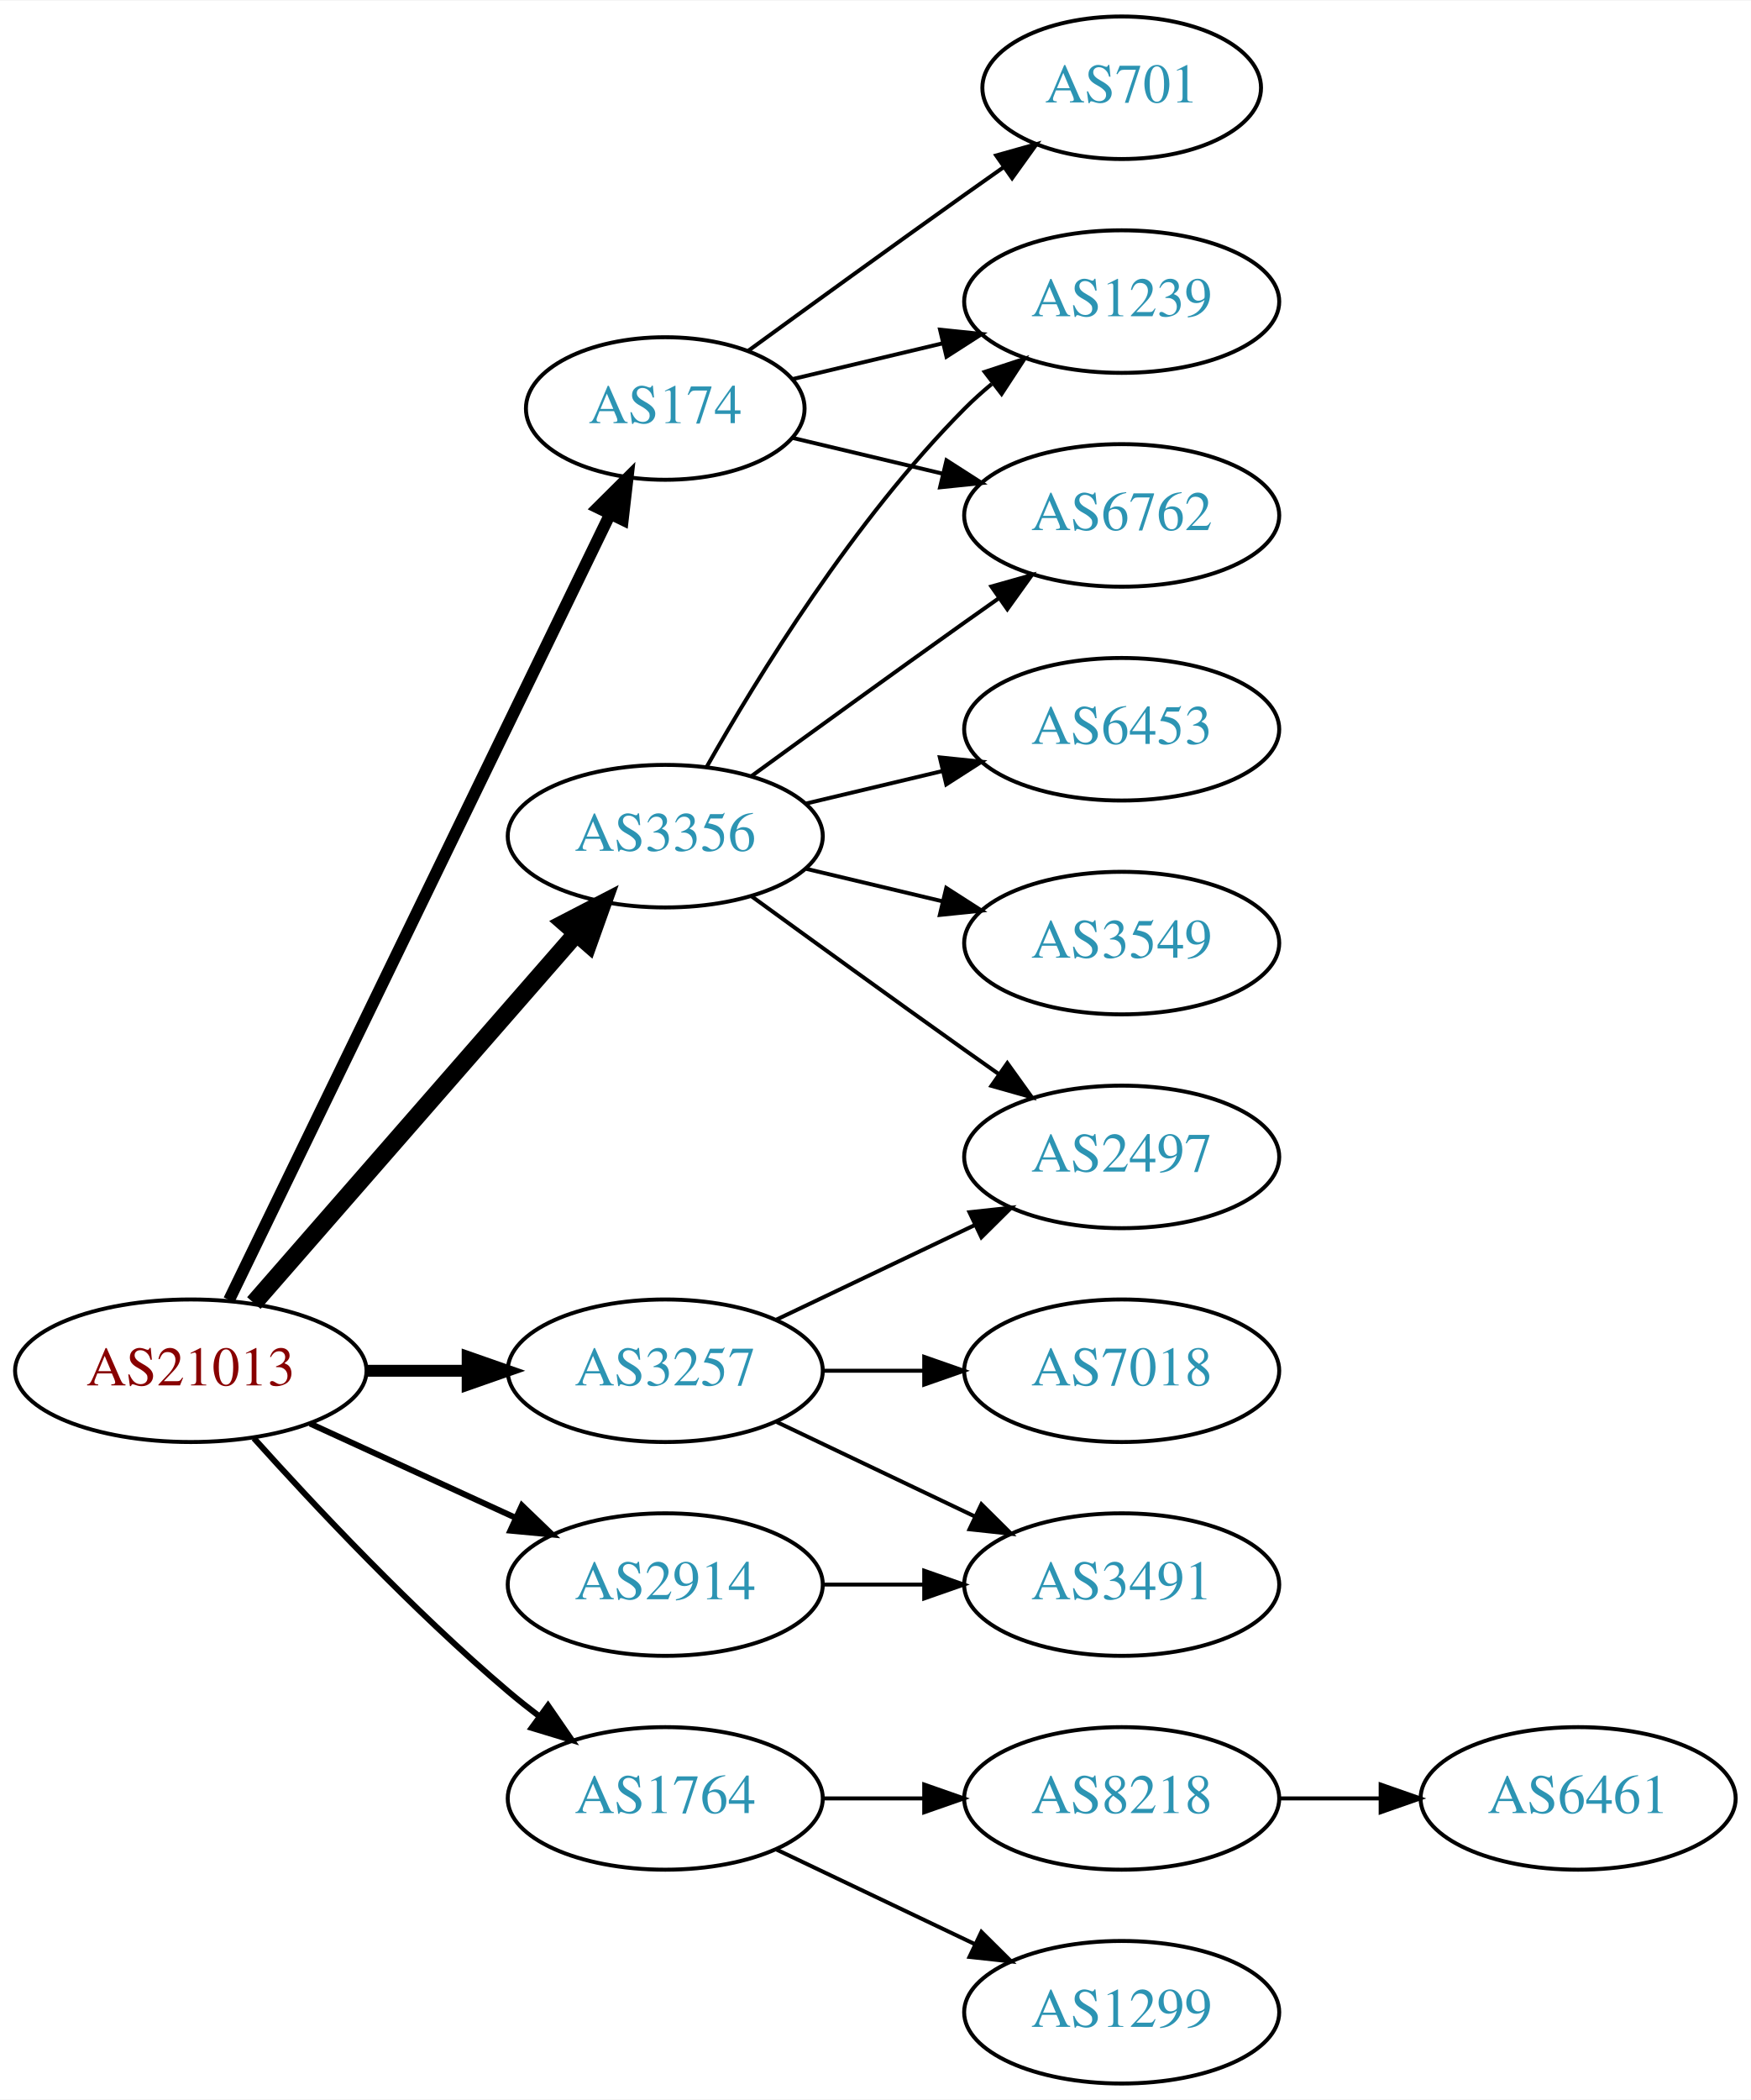
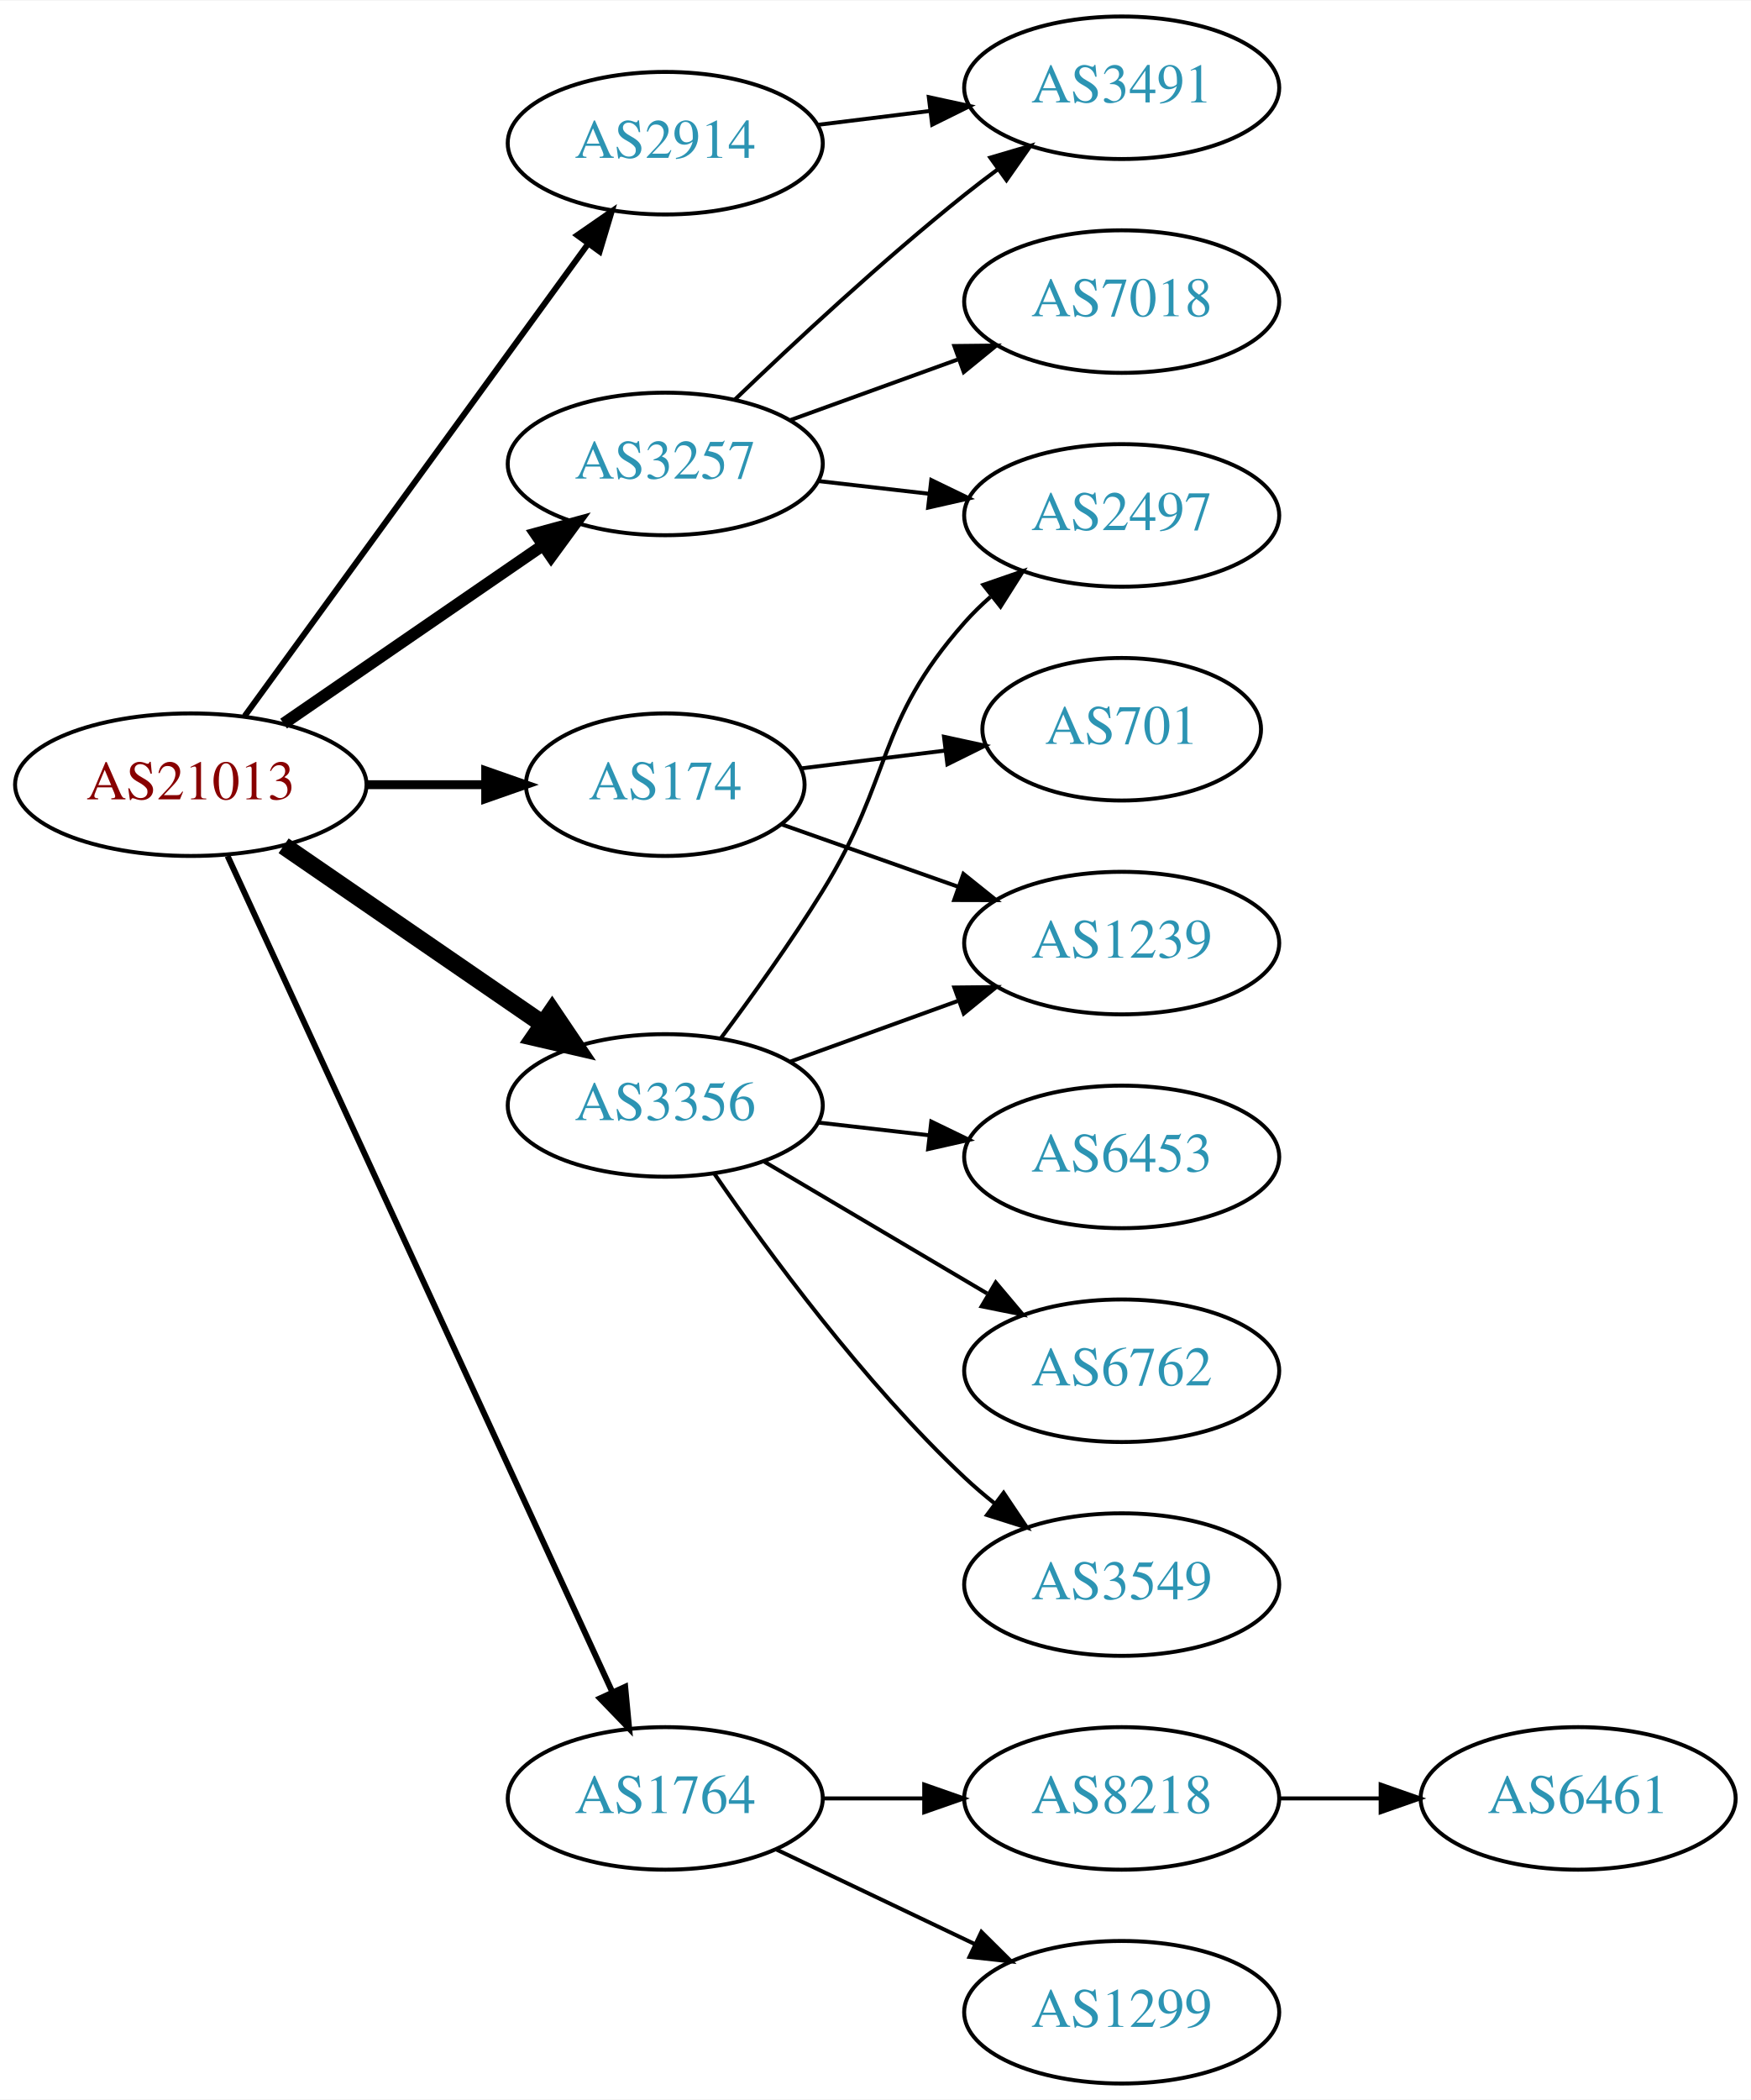
<svg xmlns="http://www.w3.org/2000/svg" xmlns:xlink="http://www.w3.org/1999/xlink" width="442pt" height="530pt" viewBox="0.00 0.00 442.27 530.00">
  <g id="graph0" class="graph" transform="scale(1 1) rotate(0) translate(4 526)">
    <polygon fill="white" stroke="none" points="-4,4 -4,-526 438.271,-526 438.271,4 -4,4" />
    <g id="node1" class="node">
      <g id="a_node1">
        <a xlink:href="/asn/21013" xlink:title="AS21013 ~ Wels, AT [AT]">
-           <ellipse fill="#ffffff" stroke="black" cx="44.196" cy="-180" rx="44.393" ry="18" />
-           <text text-anchor="middle" x="44.196" y="-176.3" font-family="Times,serif" font-size="14.00" fill="#880000">AS21013</text>
+           <ellipse fill="#ffffff" stroke="black" cx="44.196" cy="-328" rx="44.393" ry="18" />
+           <text text-anchor="middle" x="44.196" y="-324.3" font-family="Times,serif" font-size="14.00" fill="#880000">AS21013</text>
        </a>
      </g>
    </g>
    <g id="node2" class="node">
      <g id="a_node2">
        <a xlink:href="/asn/174" xlink:title="AS174 ~ Cogent Communications [US]">
-           <ellipse fill="#ffffff" stroke="black" cx="164.039" cy="-423" rx="35.194" ry="18" />
-           <text text-anchor="middle" x="164.039" y="-419.3" font-family="Times,serif" font-size="14.00" fill="#2c94b3">AS174</text>
+           <ellipse fill="#ffffff" stroke="black" cx="164.039" cy="-328" rx="35.194" ry="18" />
+           <text text-anchor="middle" x="164.039" y="-324.3" font-family="Times,serif" font-size="14.00" fill="#2c94b3">AS174</text>
        </a>
      </g>
    </g>
    <g id="edge1" class="edge">
-       <path fill="none" stroke="black" stroke-width="3" d="M53.861,-197.868C74.342,-240.101 125.829,-346.272 150.055,-396.227" />
-       <polygon fill="black" stroke="black" stroke-width="3" points="147.007,-397.963 154.52,-405.433 153.305,-394.908 147.007,-397.963" />
+       <path fill="none" stroke="black" stroke-width="2.25" d="M88.407,-328C98.255,-328 108.735,-328 118.632,-328" />
+       <polygon fill="black" stroke="black" stroke-width="2.25" points="118.684,-331.5 128.684,-328 118.684,-324.5 118.684,-331.5" />
    </g>
    <g id="node3" class="node">
      <g id="a_node3">
        <a xlink:href="/asn/1764" xlink:title="AS1764 ~ NEXTLAYER-AS [AT]">
          <ellipse fill="#ffffff" stroke="black" cx="164.039" cy="-72" rx="39.794" ry="18" />
          <text text-anchor="middle" x="164.039" y="-68.3" font-family="Times,serif" font-size="14.00" fill="#2c94b3">AS1764</text>
        </a>
      </g>
    </g>
    <g id="edge2" class="edge">
-       <path fill="none" stroke="black" stroke-width="1.5" d="M60.128,-162.956C75.455,-145.903 100.39,-119.35 124.392,-99 126.889,-96.883 129.55,-94.768 132.261,-92.707" />
-       <polygon fill="black" stroke="black" stroke-width="1.5" points="134.427,-95.459 140.437,-86.734 130.298,-89.806 134.427,-95.459" />
+       <path fill="none" stroke="black" stroke-width="1.5" d="M53.483,-309.999C73.859,-265.734 126.497,-151.383 150.624,-98.969" />
+       <polygon fill="black" stroke="black" stroke-width="1.5" points="153.916,-100.189 154.918,-89.642 147.557,-97.262 153.916,-100.189" />
    </g>
    <g id="node4" class="node">
      <g id="a_node4">
        <a xlink:href="/asn/2914" xlink:title="AS2914 ~ NTT America, Inc. [US]">
-           <ellipse fill="#ffffff" stroke="black" cx="164.039" cy="-126" rx="39.794" ry="18" />
-           <text text-anchor="middle" x="164.039" y="-122.3" font-family="Times,serif" font-size="14.00" fill="#2c94b3">AS2914</text>
+           <ellipse fill="#ffffff" stroke="black" cx="164.039" cy="-490" rx="39.794" ry="18" />
+           <text text-anchor="middle" x="164.039" y="-486.3" font-family="Times,serif" font-size="14.00" fill="#2c94b3">AS2914</text>
        </a>
      </g>
    </g>
    <g id="edge3" class="edge">
-       <path fill="none" stroke="black" stroke-width="1.5" d="M74.326,-166.652C89.937,-159.498 109.335,-150.609 126.007,-142.97" />
-       <polygon fill="black" stroke="black" stroke-width="1.5" points="127.826,-145.986 135.459,-138.638 124.91,-139.622 127.826,-145.986" />
+       <path fill="none" stroke="black" stroke-width="1.5" d="M57.807,-345.337C78.628,-373.96 120.29,-431.233 144.479,-464.486" />
+       <polygon fill="black" stroke="black" stroke-width="1.5" points="141.805,-466.76 150.518,-472.788 147.466,-462.642 141.805,-466.76" />
    </g>
    <g id="node5" class="node">
      <g id="a_node5">
        <a xlink:href="/asn/3257" xlink:title="AS3257 ~ GTT [DE]">
-           <ellipse fill="#ffffff" stroke="black" cx="164.039" cy="-180" rx="39.794" ry="18" />
-           <text text-anchor="middle" x="164.039" y="-176.3" font-family="Times,serif" font-size="14.00" fill="#2c94b3">AS3257</text>
+           <ellipse fill="#ffffff" stroke="black" cx="164.039" cy="-409" rx="39.794" ry="18" />
+           <text text-anchor="middle" x="164.039" y="-405.3" font-family="Times,serif" font-size="14.00" fill="#2c94b3">AS3257</text>
        </a>
      </g>
    </g>
    <g id="edge4" class="edge">
-       <path fill="none" stroke="black" stroke-width="3" d="M88.407,-180C96.72,-180 105.482,-180 113.965,-180" />
-       <polygon fill="black" stroke="black" stroke-width="3" points="114.123,-183.5 124.123,-180 114.123,-176.5 114.123,-183.5" />
+       <path fill="none" stroke="black" stroke-width="3" d="M67.639,-343.426C86.22,-356.198 112.781,-374.455 133.161,-388.463" />
+       <polygon fill="black" stroke="black" stroke-width="3" points="131.251,-391.398 141.475,-394.178 135.216,-385.629 131.251,-391.398" />
    </g>
    <g id="node6" class="node">
      <g id="a_node6">
        <a xlink:href="/asn/3356" xlink:title="AS3356 ~ Level 3 Parent, LLC [US]">
-           <ellipse fill="#ffffff" stroke="black" cx="164.039" cy="-315" rx="39.794" ry="18" />
-           <text text-anchor="middle" x="164.039" y="-311.3" font-family="Times,serif" font-size="14.00" fill="#2c94b3">AS3356</text>
+           <ellipse fill="#ffffff" stroke="black" cx="164.039" cy="-247" rx="39.794" ry="18" />
+           <text text-anchor="middle" x="164.039" y="-243.3" font-family="Times,serif" font-size="14.00" fill="#2c94b3">AS3356</text>
        </a>
      </g>
    </g>
    <g id="edge5" class="edge">
-       <path fill="none" stroke="black" stroke-width="4.5" d="M60.121,-197.098C80.663,-220.631 117.782,-263.155 141.379,-290.187" />
-       <polygon fill="black" stroke="black" stroke-width="4.5" points="138.692,-293.097 148.235,-298.041 144.625,-287.918 138.692,-293.097" />
+       <path fill="none" stroke="black" stroke-width="4.5" d="M67.639,-312.574C86.22,-299.802 112.781,-281.545 133.161,-267.537" />
+       <polygon fill="black" stroke="black" stroke-width="4.5" points="135.464,-270.731 141.475,-261.822 131.003,-264.242 135.464,-270.731" />
    </g>
    <g id="node7" class="node">
      <g id="a_node7">
        <a xlink:href="/asn/701" xlink:title="AS701 ~ UUNET [US]">
-           <ellipse fill="#ffffff" stroke="black" cx="279.332" cy="-504" rx="35.194" ry="18" />
-           <text text-anchor="middle" x="279.332" y="-500.3" font-family="Times,serif" font-size="14.00" fill="#2c94b3">AS701</text>
+           <ellipse fill="#ffffff" stroke="black" cx="279.332" cy="-342" rx="35.194" ry="18" />
+           <text text-anchor="middle" x="279.332" y="-338.3" font-family="Times,serif" font-size="14.00" fill="#2c94b3">AS701</text>
        </a>
      </g>
    </g>
    <g id="edge6" class="edge">
-       <path fill="none" stroke="black" d="M184.935,-437.529C199.936,-448.45 221.043,-463.747 239.685,-477 242.895,-479.282 246.264,-481.661 249.619,-484.018" />
-       <polygon fill="black" stroke="black" points="247.631,-486.899 257.83,-489.77 251.647,-481.166 247.631,-486.899" />
+       <path fill="none" stroke="black" d="M198.418,-332.125C209.726,-333.522 222.531,-335.105 234.526,-336.587" />
+       <polygon fill="black" stroke="black" points="234.446,-340.103 244.8,-337.856 235.305,-333.156 234.446,-340.103" />
    </g>
    <g id="node8" class="node">
      <g id="a_node8">
        <a xlink:href="/asn/1239" xlink:title="AS1239 ~ Sprint [US]">
-           <ellipse fill="#ffffff" stroke="black" cx="279.332" cy="-450" rx="39.794" ry="18" />
-           <text text-anchor="middle" x="279.332" y="-446.3" font-family="Times,serif" font-size="14.00" fill="#2c94b3">AS1239</text>
+           <ellipse fill="#ffffff" stroke="black" cx="279.332" cy="-288" rx="39.794" ry="18" />
+           <text text-anchor="middle" x="279.332" y="-284.3" font-family="Times,serif" font-size="14.00" fill="#2c94b3">AS1239</text>
        </a>
      </g>
    </g>
    <g id="edge7" class="edge">
-       <path fill="none" stroke="black" d="M196.296,-430.449C207.976,-433.233 221.472,-436.449 234.101,-439.459" />
-       <polygon fill="black" stroke="black" points="233.454,-442.903 243.993,-441.816 235.077,-436.093 233.454,-442.903" />
+       <path fill="none" stroke="black" d="M193.335,-318.009C206.883,-313.226 223.347,-307.413 238.163,-302.182" />
+       <polygon fill="black" stroke="black" points="239.35,-305.475 247.615,-298.845 237.02,-298.874 239.35,-305.475" />
    </g>
    <g id="node9" class="node">
      <g id="a_node9">
-         <a xlink:href="/asn/6762" xlink:title="AS6762 ~ TELECOM ITALIA SPARKLE S.p.A. [IT]">
-           <ellipse fill="#ffffff" stroke="black" cx="279.332" cy="-396" rx="39.794" ry="18" />
-           <text text-anchor="middle" x="279.332" y="-392.3" font-family="Times,serif" font-size="14.00" fill="#2c94b3">AS6762</text>
-         </a>
-       </g>
-     </g>
-     <g id="edge8" class="edge">
-       <path fill="none" stroke="black" d="M196.296,-415.551C207.976,-412.767 221.472,-409.551 234.101,-406.541" />
-       <polygon fill="black" stroke="black" points="235.077,-409.907 243.993,-404.184 233.454,-403.097 235.077,-409.907" />
-     </g>
-     <g id="node10" class="node">
-       <g id="a_node10">
        <a xlink:href="/asn/8218" xlink:title="AS8218 ~ legacy Neotelecoms [FR]">
          <ellipse fill="#ffffff" stroke="black" cx="279.332" cy="-72" rx="39.794" ry="18" />
          <text text-anchor="middle" x="279.332" y="-68.3" font-family="Times,serif" font-size="14.00" fill="#2c94b3">AS8218</text>
        </a>
      </g>
    </g>
-     <g id="edge9" class="edge">
+     <g id="edge8" class="edge">
      <path fill="none" stroke="black" d="M203.711,-72C211.914,-72 220.678,-72 229.21,-72" />
      <polygon fill="black" stroke="black" points="229.449,-75.5 239.449,-72 229.449,-68.5 229.449,-75.5" />
    </g>
-     <g id="node11" class="node">
-       <g id="a_node11">
+     <g id="node10" class="node">
+       <g id="a_node10">
        <a xlink:href="/asn/1299" xlink:title="AS1299 ~ Telia Carrier [EU]">
          <ellipse fill="#ffffff" stroke="black" cx="279.332" cy="-18" rx="39.794" ry="18" />
          <text text-anchor="middle" x="279.332" y="-14.3" font-family="Times,serif" font-size="14.00" fill="#2c94b3">AS1299</text>
        </a>
      </g>
    </g>
-     <g id="edge10" class="edge">
+     <g id="edge9" class="edge">
      <path fill="none" stroke="black" d="M192.175,-59.066C207.169,-51.919 225.99,-42.948 242.213,-35.215" />
      <polygon fill="black" stroke="black" points="243.895,-38.291 251.417,-30.829 240.884,-31.972 243.895,-38.291" />
    </g>
+     <g id="node12" class="node">
+       <g id="a_node12">
+         <a xlink:href="/asn/3491" xlink:title="AS3491 ~ PCCW Global, Inc. [US]">
+           <ellipse fill="#ffffff" stroke="black" cx="279.332" cy="-504" rx="39.794" ry="18" />
+           <text text-anchor="middle" x="279.332" y="-500.3" font-family="Times,serif" font-size="14.00" fill="#2c94b3">AS3491</text>
+         </a>
+       </g>
+     </g>
+     <g id="edge11" class="edge">
+       <path fill="none" stroke="black" d="M202.449,-494.623C211.537,-495.746 221.374,-496.962 230.859,-498.134" />
+       <polygon fill="black" stroke="black" points="230.607,-501.629 240.961,-499.382 231.465,-494.682 230.607,-501.629" />
+     </g>
+     <g id="edge14" class="edge">
+       <path fill="none" stroke="black" d="M181.682,-425.312C196.458,-439.51 218.871,-460.363 239.685,-477 242.388,-479.161 245.253,-481.344 248.151,-483.484" />
+       <polygon fill="black" stroke="black" points="246.143,-486.35 256.306,-489.344 250.228,-480.666 246.143,-486.35" />
+     </g>
    <g id="node13" class="node">
      <g id="a_node13">
-         <a xlink:href="/asn/3491" xlink:title="AS3491 ~ PCCW Global, Inc. [US]">
-           <ellipse fill="#ffffff" stroke="black" cx="279.332" cy="-126" rx="39.794" ry="18" />
-           <text text-anchor="middle" x="279.332" y="-122.3" font-family="Times,serif" font-size="14.00" fill="#2c94b3">AS3491</text>
+         <a xlink:href="/asn/7018" xlink:title="AS7018 ~ AT&amp;T Services, Inc. [US]">
+           <ellipse fill="#ffffff" stroke="black" cx="279.332" cy="-450" rx="39.794" ry="18" />
+           <text text-anchor="middle" x="279.332" y="-446.3" font-family="Times,serif" font-size="14.00" fill="#2c94b3">AS7018</text>
        </a>
      </g>
    </g>
    <g id="edge12" class="edge">
-       <path fill="none" stroke="black" d="M203.711,-126C211.914,-126 220.678,-126 229.21,-126" />
-       <polygon fill="black" stroke="black" points="229.449,-129.5 239.449,-126 229.449,-122.5 229.449,-129.5" />
-     </g>
-     <g id="edge14" class="edge">
-       <path fill="none" stroke="black" d="M192.175,-167.066C207.169,-159.919 225.99,-150.948 242.213,-143.215" />
-       <polygon fill="black" stroke="black" points="243.895,-146.291 251.417,-138.829 240.884,-139.972 243.895,-146.291" />
+       <path fill="none" stroke="black" d="M195.697,-420.095C208.67,-424.79 223.963,-430.324 237.844,-435.348" />
+       <polygon fill="black" stroke="black" points="237.054,-438.784 247.648,-438.896 239.436,-432.202 237.054,-438.784" />
    </g>
    <g id="node14" class="node">
      <g id="a_node14">
        <a xlink:href="/asn/2497" xlink:title="AS2497 ~ Internet Initiative Japan Inc. [JP]">
-           <ellipse fill="#ffffff" stroke="black" cx="279.332" cy="-234" rx="39.794" ry="18" />
-           <text text-anchor="middle" x="279.332" y="-230.3" font-family="Times,serif" font-size="14.00" fill="#2c94b3">AS2497</text>
+           <ellipse fill="#ffffff" stroke="black" cx="279.332" cy="-396" rx="39.794" ry="18" />
+           <text text-anchor="middle" x="279.332" y="-392.3" font-family="Times,serif" font-size="14.00" fill="#2c94b3">AS2497</text>
        </a>
      </g>
    </g>
    <g id="edge13" class="edge">
-       <path fill="none" stroke="black" d="M192.175,-192.934C207.169,-200.081 225.99,-209.052 242.213,-216.785" />
-       <polygon fill="black" stroke="black" points="240.884,-220.028 251.417,-221.171 243.895,-213.709 240.884,-220.028" />
+       <path fill="none" stroke="black" d="M202.764,-404.671C211.745,-403.641 221.444,-402.528 230.801,-401.454" />
+       <polygon fill="black" stroke="black" points="231.236,-404.927 240.771,-400.31 230.438,-397.973 231.236,-404.927" />
+     </g>
+     <g id="edge19" class="edge">
+       <path fill="none" stroke="black" d="M195.697,-258.095C208.67,-262.79 223.963,-268.324 237.844,-273.348" />
+       <polygon fill="black" stroke="black" points="237.054,-276.784 247.648,-276.896 239.436,-270.202 237.054,-276.784" />
+     </g>
+     <g id="edge16" class="edge">
+       <path fill="none" stroke="black" d="M178.179,-264.105C185.957,-274.529 195.8,-288.255 203.685,-301 221.677,-330.081 217.035,-343.38 239.685,-369 241.667,-371.242 243.871,-373.394 246.194,-375.437" />
+       <polygon fill="black" stroke="black" points="244.382,-378.466 254.395,-381.929 248.727,-372.978 244.382,-378.466" />
    </g>
    <g id="node15" class="node">
      <g id="a_node15">
-         <a xlink:href="/asn/7018" xlink:title="AS7018 ~ AT&amp;T Services, Inc. [US]">
-           <ellipse fill="#ffffff" stroke="black" cx="279.332" cy="-180" rx="39.794" ry="18" />
-           <text text-anchor="middle" x="279.332" y="-176.3" font-family="Times,serif" font-size="14.00" fill="#2c94b3">AS7018</text>
+         <a xlink:href="/asn/6453" xlink:title="AS6453 ~ TATA COMMUNICATIONS (AMERICA) INC [US]">
+           <ellipse fill="#ffffff" stroke="black" cx="279.332" cy="-234" rx="39.794" ry="18" />
+           <text text-anchor="middle" x="279.332" y="-230.3" font-family="Times,serif" font-size="14.00" fill="#2c94b3">AS6453</text>
        </a>
      </g>
    </g>
    <g id="edge15" class="edge">
-       <path fill="none" stroke="black" d="M203.711,-180C211.914,-180 220.678,-180 229.21,-180" />
-       <polygon fill="black" stroke="black" points="229.449,-183.5 239.449,-180 229.449,-176.5 229.449,-183.5" />
-     </g>
-     <g id="edge20" class="edge">
-       <path fill="none" stroke="black" d="M174.498,-332.49C187.28,-355.096 211.712,-394.886 239.685,-423 241.796,-425.121 244.092,-427.188 246.477,-429.171" />
-       <polygon fill="black" stroke="black" points="244.73,-432.242 254.793,-435.556 248.993,-426.69 244.73,-432.242" />
-     </g>
-     <g id="edge17" class="edge">
-       <path fill="none" stroke="black" d="M185.887,-330.222C200.821,-341.091 221.435,-356.025 239.685,-369 242.506,-371.005 245.449,-373.085 248.397,-375.159" />
-       <polygon fill="black" stroke="black" points="246.424,-378.05 256.621,-380.926 250.443,-372.319 246.424,-378.05" />
-     </g>
-     <g id="edge18" class="edge">
-       <path fill="none" stroke="black" d="M185.887,-299.778C200.821,-288.909 221.435,-273.975 239.685,-261 242.506,-258.995 245.449,-256.915 248.397,-254.841" />
-       <polygon fill="black" stroke="black" points="250.443,-257.681 256.621,-249.074 246.424,-251.95 250.443,-257.681" />
+       <path fill="none" stroke="black" d="M202.764,-242.671C211.745,-241.641 221.444,-240.528 230.801,-239.454" />
+       <polygon fill="black" stroke="black" points="231.236,-242.927 240.771,-238.31 230.438,-235.973 231.236,-242.927" />
    </g>
    <g id="node16" class="node">
      <g id="a_node16">
-         <a xlink:href="/asn/6453" xlink:title="AS6453 ~ TATA COMMUNICATIONS (AMERICA) INC [US]">
-           <ellipse fill="#ffffff" stroke="black" cx="279.332" cy="-342" rx="39.794" ry="18" />
-           <text text-anchor="middle" x="279.332" y="-338.3" font-family="Times,serif" font-size="14.00" fill="#2c94b3">AS6453</text>
-         </a>
-       </g>
-     </g>
-     <g id="edge16" class="edge">
-       <path fill="none" stroke="black" d="M199.646,-323.248C210.517,-325.838 222.671,-328.735 234.114,-331.462" />
-       <polygon fill="black" stroke="black" points="233.397,-334.889 243.936,-333.803 235.02,-328.08 233.397,-334.889" />
+         <a xlink:href="/asn/6762" xlink:title="AS6762 ~ TELECOM ITALIA SPARKLE S.p.A. [IT]">
+           <ellipse fill="#ffffff" stroke="black" cx="279.332" cy="-180" rx="39.794" ry="18" />
+           <text text-anchor="middle" x="279.332" y="-176.3" font-family="Times,serif" font-size="14.00" fill="#2c94b3">AS6762</text>
+         </a>
+       </g>
+     </g>
+     <g id="edge17" class="edge">
+       <path fill="none" stroke="black" d="M189.065,-232.791C205.437,-223.109 227.325,-210.165 245.329,-199.518" />
+       <polygon fill="black" stroke="black" points="247.514,-202.292 254.34,-194.188 243.951,-196.266 247.514,-202.292" />
    </g>
    <g id="node17" class="node">
      <g id="a_node17">
        <a xlink:href="/asn/3549" xlink:title="AS3549 ~ Level 3 Parent, LLC [US]">
-           <ellipse fill="#ffffff" stroke="black" cx="279.332" cy="-288" rx="39.794" ry="18" />
-           <text text-anchor="middle" x="279.332" y="-284.3" font-family="Times,serif" font-size="14.00" fill="#2c94b3">AS3549</text>
-         </a>
-       </g>
-     </g>
-     <g id="edge19" class="edge">
-       <path fill="none" stroke="black" d="M199.646,-306.752C210.517,-304.162 222.671,-301.265 234.114,-298.538" />
-       <polygon fill="black" stroke="black" points="235.02,-301.92 243.936,-296.197 233.397,-295.111 235.02,-301.92" />
-     </g>
-     <g id="node12" class="node">
-       <g id="a_node12">
+           <ellipse fill="#ffffff" stroke="black" cx="279.332" cy="-126" rx="39.794" ry="18" />
+           <text text-anchor="middle" x="279.332" y="-122.3" font-family="Times,serif" font-size="14.00" fill="#2c94b3">AS3549</text>
+         </a>
+       </g>
+     </g>
+     <g id="edge18" class="edge">
+       <path fill="none" stroke="black" d="M176.395,-229.817C190.004,-209.972 214.182,-176.985 239.685,-153 242.07,-150.757 244.653,-148.556 247.314,-146.438" />
+       <polygon fill="black" stroke="black" points="249.503,-149.171 255.412,-140.377 245.309,-143.567 249.503,-149.171" />
+     </g>
+     <g id="node11" class="node">
+       <g id="a_node11">
        <a xlink:href="/asn/6461" xlink:title="AS6461 ~ Zayo Bandwidth [US]">
          <ellipse fill="#ffffff" stroke="black" cx="394.625" cy="-72" rx="39.794" ry="18" />
          <text text-anchor="middle" x="394.625" y="-68.3" font-family="Times,serif" font-size="14.00" fill="#2c94b3">AS6461</text>
        </a>
      </g>
    </g>
-     <g id="edge11" class="edge">
+     <g id="edge10" class="edge">
      <path fill="none" stroke="black" d="M319.004,-72C327.207,-72 335.971,-72 344.503,-72" />
      <polygon fill="black" stroke="black" points="344.742,-75.5 354.742,-72 344.742,-68.5 344.742,-75.5" />
    </g>
  </g>
</svg>
